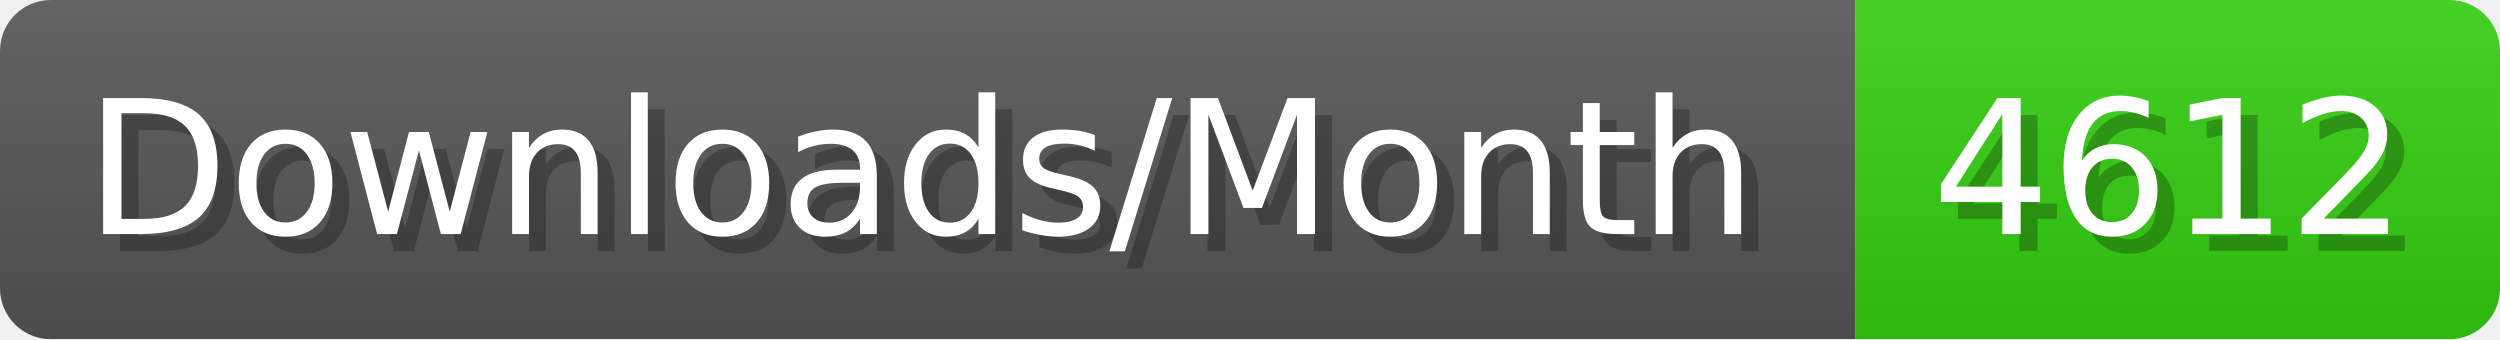
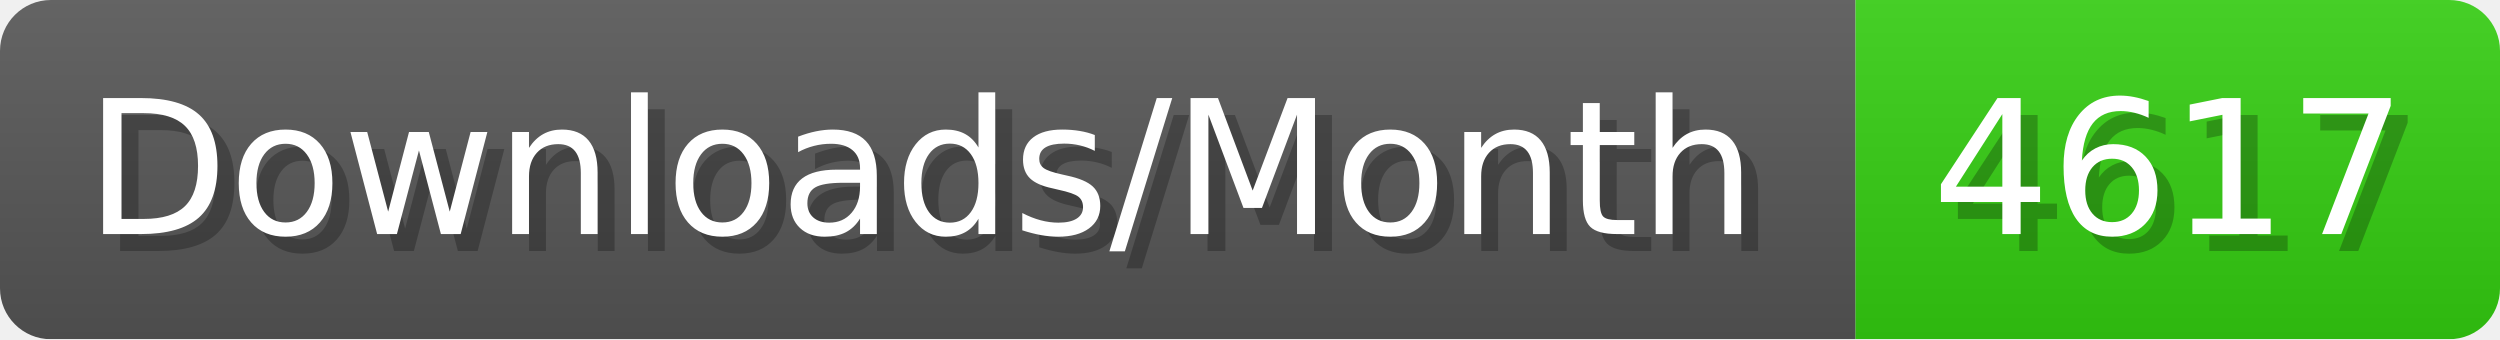
- <svg xmlns="http://www.w3.org/2000/svg" width="147.4" height="20" viewBox="0 0 1474 200" role="img" aria-label="Downloads/Month: 4612">
+ <svg xmlns="http://www.w3.org/2000/svg" width="147.4" height="20" viewBox="0 0 1474 200" role="img" aria-label="Downloads/Month: 4617">
  <linearGradient id="YlXUI" x2="0" y2="100%">
    <stop offset="0" stop-opacity=".1" stop-color="#EEE" />
    <stop offset="1" stop-opacity=".1" />
  </linearGradient>
  <mask id="JHhop">
    <rect width="1474" height="200" rx="30" fill="#FFF" />
  </mask>
  <g mask="url(#JHhop)">
    <rect width="1094" height="200" fill="#555" />
    <rect width="380" height="200" fill="#3C1" x="1094" />
    <rect width="1474" height="200" fill="url(#YlXUI)" />
  </g>
  <g aria-hidden="true" fill="#fff" text-anchor="start" font-family="Verdana,DejaVu Sans,sans-serif" font-size="110">
    <text x="60" y="148" textLength="994" fill="#000" opacity="0.25">Downloads/Month</text>
    <text x="50" y="138" textLength="994">Downloads/Month</text>
-     <text x="1149" y="148" textLength="280" fill="#000" opacity="0.25">4612</text>
-     <text x="1139" y="138" textLength="280">4612</text>
+     <text x="1149" y="148" textLength="280" fill="#000" opacity="0.25">4617</text>
+     <text x="1139" y="138" textLength="280">4617</text>
  </g>
</svg>
